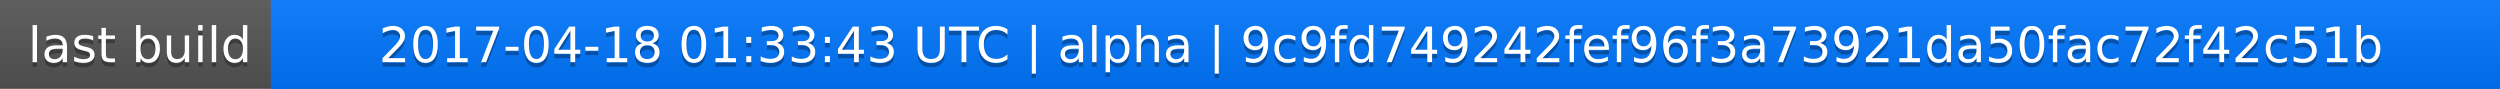
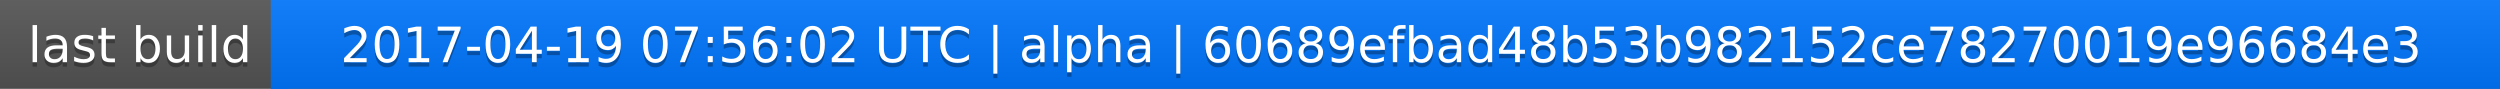
<svg xmlns="http://www.w3.org/2000/svg" width="563" height="20">
  <linearGradient id="a" x2="0" y2="100%">
    <stop offset="0" stop-color="#bbb" stop-opacity=".1" />
    <stop offset="1" stop-opacity=".1" />
  </linearGradient>
  <rect rx="0" width="563" height="20" fill="#555" />
  <rect rx="0" x="61" width="502" height="20" fill="#07f" />
  <path fill="#07f" d="M61 0h4v20h-4z" />
  <rect rx="0" width="563" height="20" fill="url(#a)" />
  <g fill="#fff" text-anchor="middle" font-family="DejaVu Sans,Verdana,Geneva,sans-serif" font-size="11">
    <text x="31.5" y="15" fill="#010101" fill-opacity=".3">last build</text>
    <text x="31.5" y="14">last build</text>
-     <text x="311" y="15" fill="#010101" fill-opacity=".3">2017-04-18 01:33:43 UTC | alpha | 9c9fd749242fef96f3a73921da50fac72f42c51b</text>
-     <text x="311" y="14">2017-04-18 01:33:43 UTC | alpha | 9c9fd749242fef96f3a73921da50fac72f42c51b</text>
+     <text x="311" y="15" fill="#010101" fill-opacity=".3">2017-04-19 07:56:02 UTC | alpha | 60689efbad48b53b982152ce78270019e96684e3</text>
+     <text x="311" y="14">2017-04-19 07:56:02 UTC | alpha | 60689efbad48b53b982152ce78270019e96684e3</text>
  </g>
</svg>
